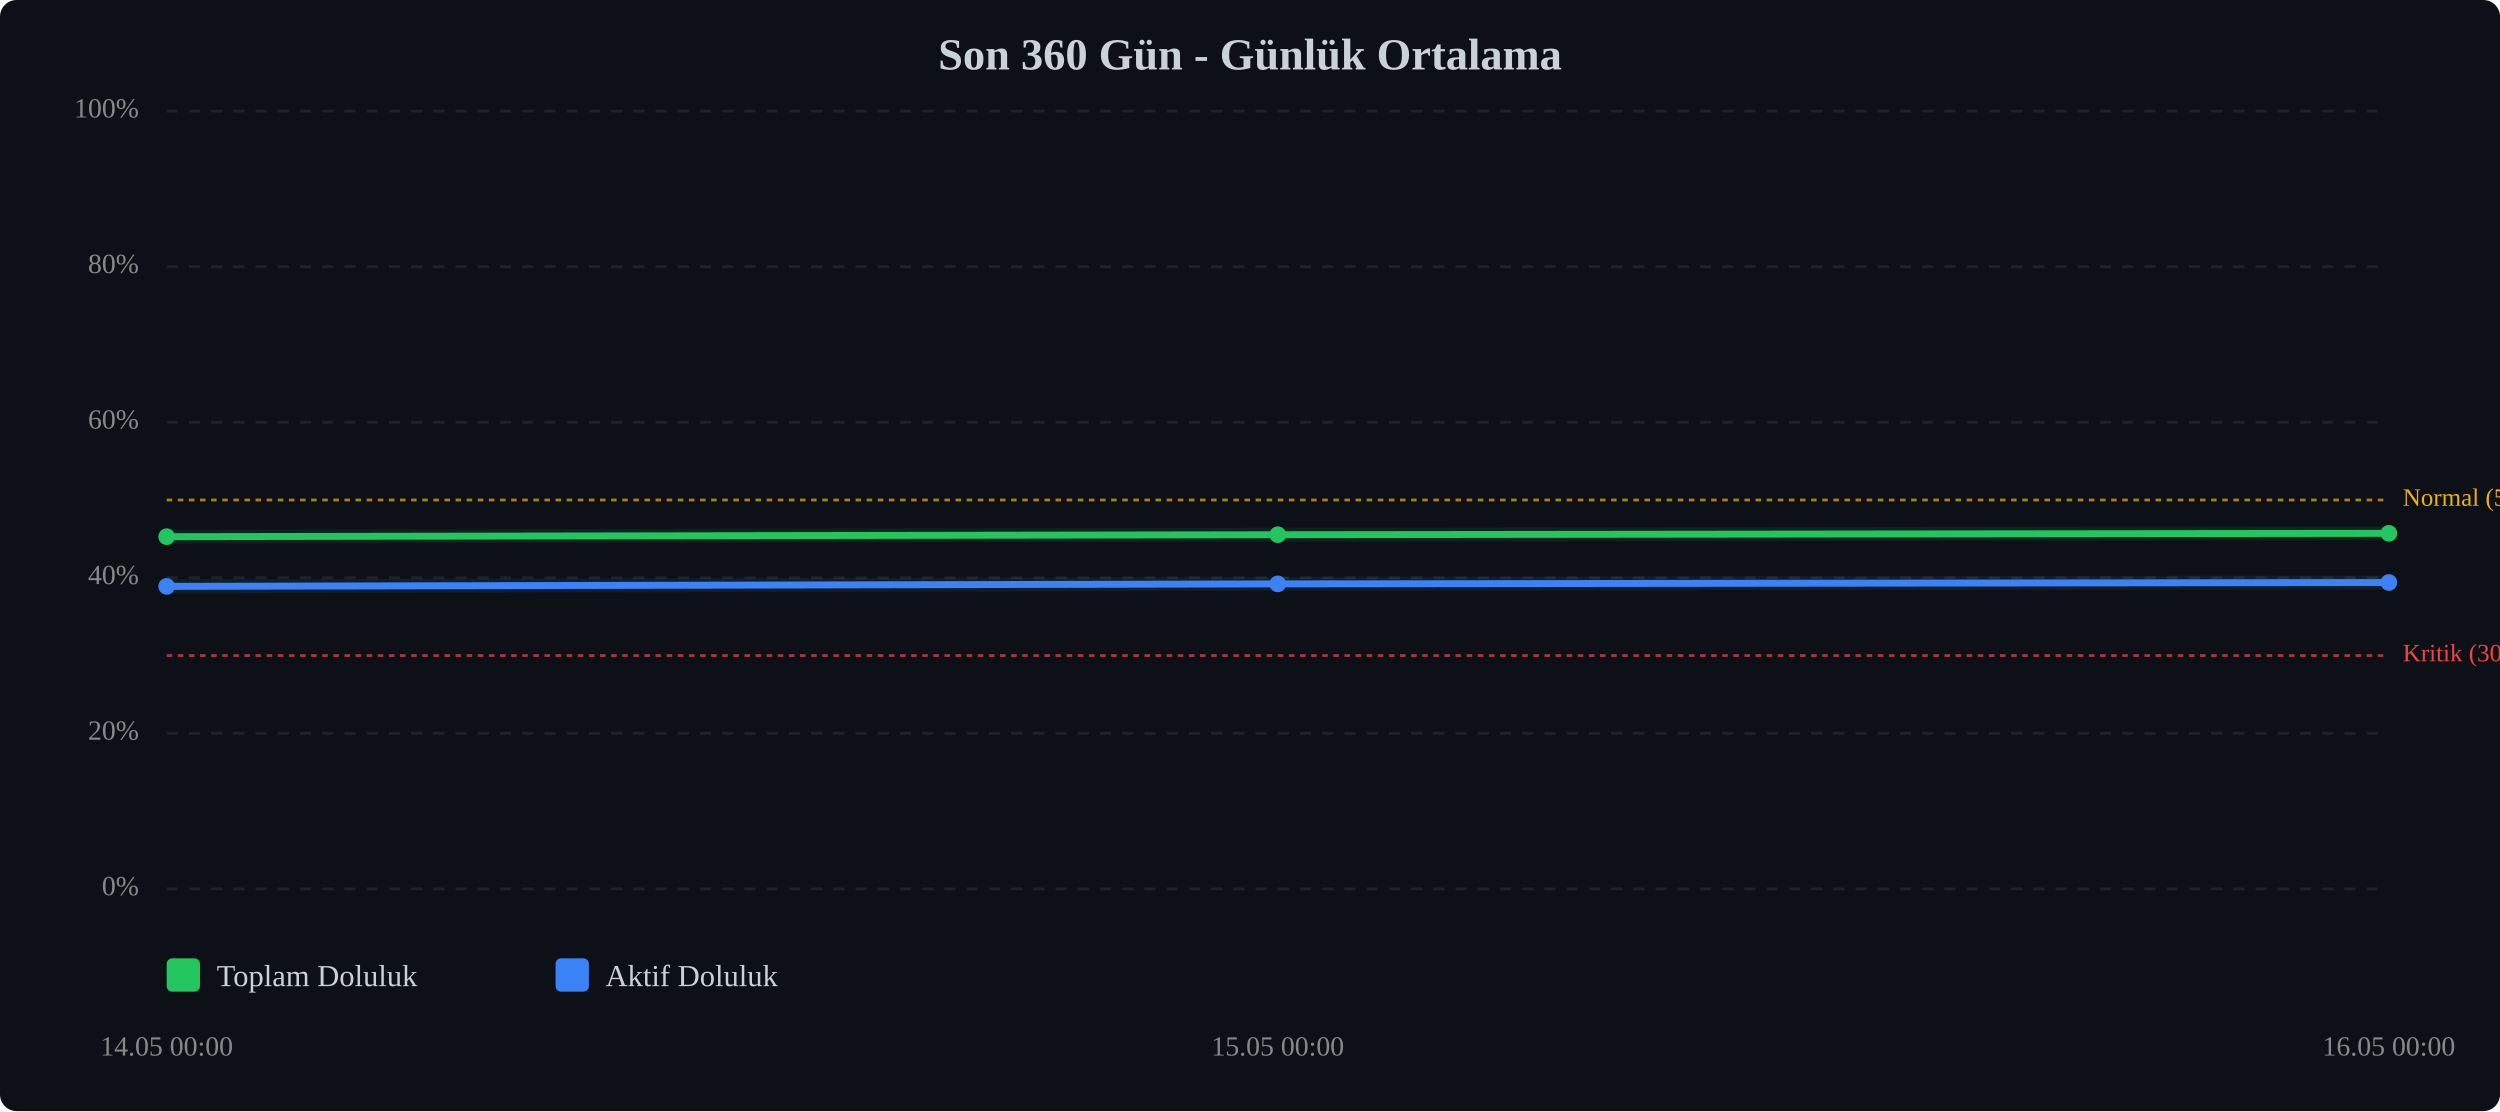
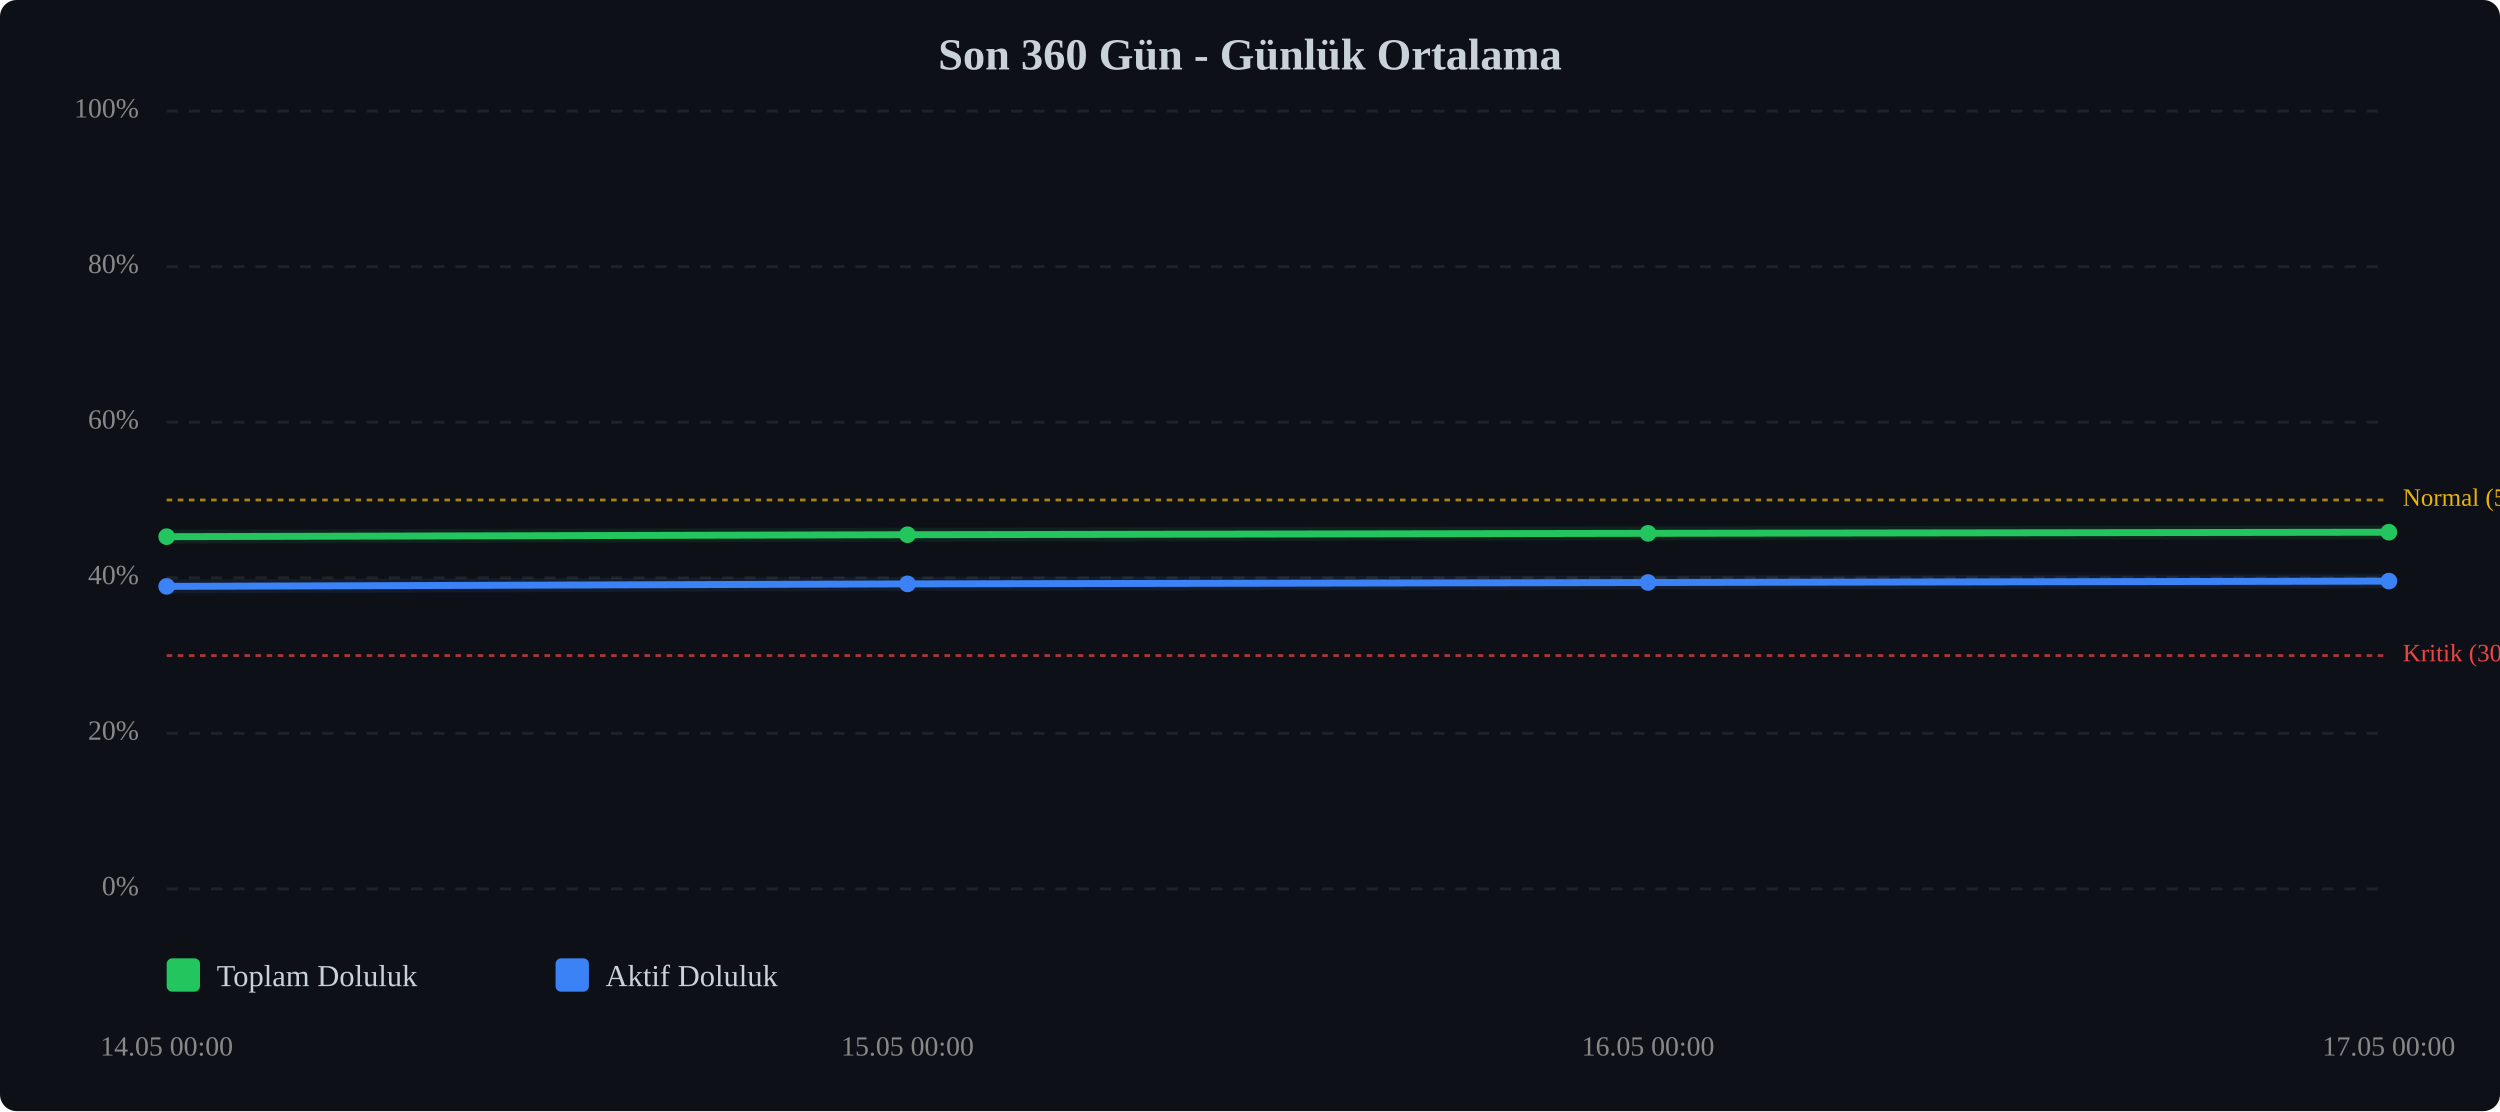
<svg xmlns="http://www.w3.org/2000/svg" viewBox="0 0 900 400" width="100%" style="max-width:900px;">
  <rect width="900" height="400" fill="#0d1117" rx="6" />
  <text x="450.0" y="25" text-anchor="middle" font-size="16" font-weight="bold" fill="#c9d1d9">Son 360 Gün - Günlük Ortalama</text>
  <line x1="60" y1="320.0" x2="860" y2="320.0" stroke="#333" stroke-width="1" stroke-dasharray="4,4" opacity="0.5" />
  <text x="50" y="320.0" text-anchor="end" dominant-baseline="middle" font-size="10" fill="#888">0%</text>
  <line x1="60" y1="264.0" x2="860" y2="264.0" stroke="#333" stroke-width="1" stroke-dasharray="4,4" opacity="0.5" />
  <text x="50" y="264.0" text-anchor="end" dominant-baseline="middle" font-size="10" fill="#888">20%</text>
  <line x1="60" y1="208.0" x2="860" y2="208.0" stroke="#333" stroke-width="1" stroke-dasharray="4,4" opacity="0.5" />
  <text x="50" y="208.0" text-anchor="end" dominant-baseline="middle" font-size="10" fill="#888">40%</text>
  <line x1="60" y1="152.0" x2="860" y2="152.0" stroke="#333" stroke-width="1" stroke-dasharray="4,4" opacity="0.5" />
  <text x="50" y="152.0" text-anchor="end" dominant-baseline="middle" font-size="10" fill="#888">60%</text>
  <line x1="60" y1="96.0" x2="860" y2="96.0" stroke="#333" stroke-width="1" stroke-dasharray="4,4" opacity="0.5" />
  <text x="50" y="96.0" text-anchor="end" dominant-baseline="middle" font-size="10" fill="#888">80%</text>
  <line x1="60" y1="40.0" x2="860" y2="40.0" stroke="#333" stroke-width="1" stroke-dasharray="4,4" opacity="0.5" />
  <text x="50" y="40.0" text-anchor="end" dominant-baseline="middle" font-size="10" fill="#888">100%</text>
  <line x1="60" y1="236.0" x2="860" y2="236.0" stroke="#ef4444" stroke-width="1" stroke-dasharray="2,2" opacity="0.7" />
  <text x="865" y="236.0" dominant-baseline="middle" font-size="9" fill="#ef4444">Kritik (30%)</text>
  <line x1="60" y1="180.0" x2="860" y2="180.0" stroke="#eab308" stroke-width="1" stroke-dasharray="2,2" opacity="0.7" />
  <text x="865" y="180.0" dominant-baseline="middle" font-size="9" fill="#eab308">Normal (50%)</text>
-   <polyline points="60.0,193.2 460.0,192.5 860.0,192.0" fill="none" stroke="#22c55e" stroke-width="2.5" stroke-linecap="round" stroke-linejoin="round" />
-   <polyline points="60.0,193.2 460.0,192.5 860.0,192.0" fill="none" stroke="#22c55e" stroke-width="5" opacity="0.1" stroke-linecap="round" stroke-linejoin="round" />
-   <polyline points="60.0,211.1 460.0,210.2 860.0,209.7" fill="none" stroke="#3b82f6" stroke-width="2.5" stroke-linecap="round" stroke-linejoin="round" />
-   <polyline points="60.0,211.1 460.0,210.2 860.0,209.7" fill="none" stroke="#3b82f6" stroke-width="5" opacity="0.1" stroke-linecap="round" stroke-linejoin="round" />
+   <polyline points="60.0,193.2 326.7,192.5 593.3,192.0 860.0,191.6" fill="none" stroke="#22c55e" stroke-width="2.5" stroke-linecap="round" stroke-linejoin="round" />
+   <polyline points="60.0,193.2 326.7,192.5 593.3,192.0 860.0,191.6" fill="none" stroke="#22c55e" stroke-width="5" opacity="0.1" stroke-linecap="round" stroke-linejoin="round" />
+   <polyline points="60.0,211.1 326.7,210.2 593.3,209.7 860.0,209.2" fill="none" stroke="#3b82f6" stroke-width="2.5" stroke-linecap="round" stroke-linejoin="round" />
+   <polyline points="60.0,211.1 326.7,210.2 593.3,209.7 860.0,209.2" fill="none" stroke="#3b82f6" stroke-width="5" opacity="0.1" stroke-linecap="round" stroke-linejoin="round" />
  <circle cx="60.0" cy="193.2" r="3" fill="#22c55e" />
-   <circle cx="460.0" cy="192.5" r="3" fill="#22c55e" />
-   <circle cx="860.0" cy="192.0" r="3" fill="#22c55e" />
+   <circle cx="326.7" cy="192.5" r="3" fill="#22c55e" />
+   <circle cx="593.3" cy="192.0" r="3" fill="#22c55e" />
+   <circle cx="860.0" cy="191.6" r="3" fill="#22c55e" />
  <circle cx="60.0" cy="211.1" r="3" fill="#3b82f6" />
-   <circle cx="460.0" cy="210.2" r="3" fill="#3b82f6" />
-   <circle cx="860.0" cy="209.7" r="3" fill="#3b82f6" />
+   <circle cx="326.7" cy="210.2" r="3" fill="#3b82f6" />
+   <circle cx="593.3" cy="209.7" r="3" fill="#3b82f6" />
+   <circle cx="860.0" cy="209.2" r="3" fill="#3b82f6" />
  <text x="60.0" y="380" text-anchor="middle" font-size="10" fill="#888">14.05 00:00</text>
-   <text x="460.0" y="380" text-anchor="middle" font-size="10" fill="#888">15.05 00:00</text>
-   <text x="860.0" y="380" text-anchor="middle" font-size="10" fill="#888">16.05 00:00</text>
+   <text x="326.7" y="380" text-anchor="middle" font-size="10" fill="#888">15.05 00:00</text>
+   <text x="593.3" y="380" text-anchor="middle" font-size="10" fill="#888">16.05 00:00</text>
+   <text x="860.0" y="380" text-anchor="middle" font-size="10" fill="#888">17.05 00:00</text>
  <g transform="translate(60, 345)">
    <rect x="0" y="0" width="12" height="12" fill="#22c55e" rx="2" />
    <text x="18" y="10" font-size="11" fill="#c9d1d9">Toplam Doluluk</text>
    <rect x="140" y="0" width="12" height="12" fill="#3b82f6" rx="2" />
    <text x="158" y="10" font-size="11" fill="#c9d1d9">Aktif Doluluk</text>
  </g>
</svg>
